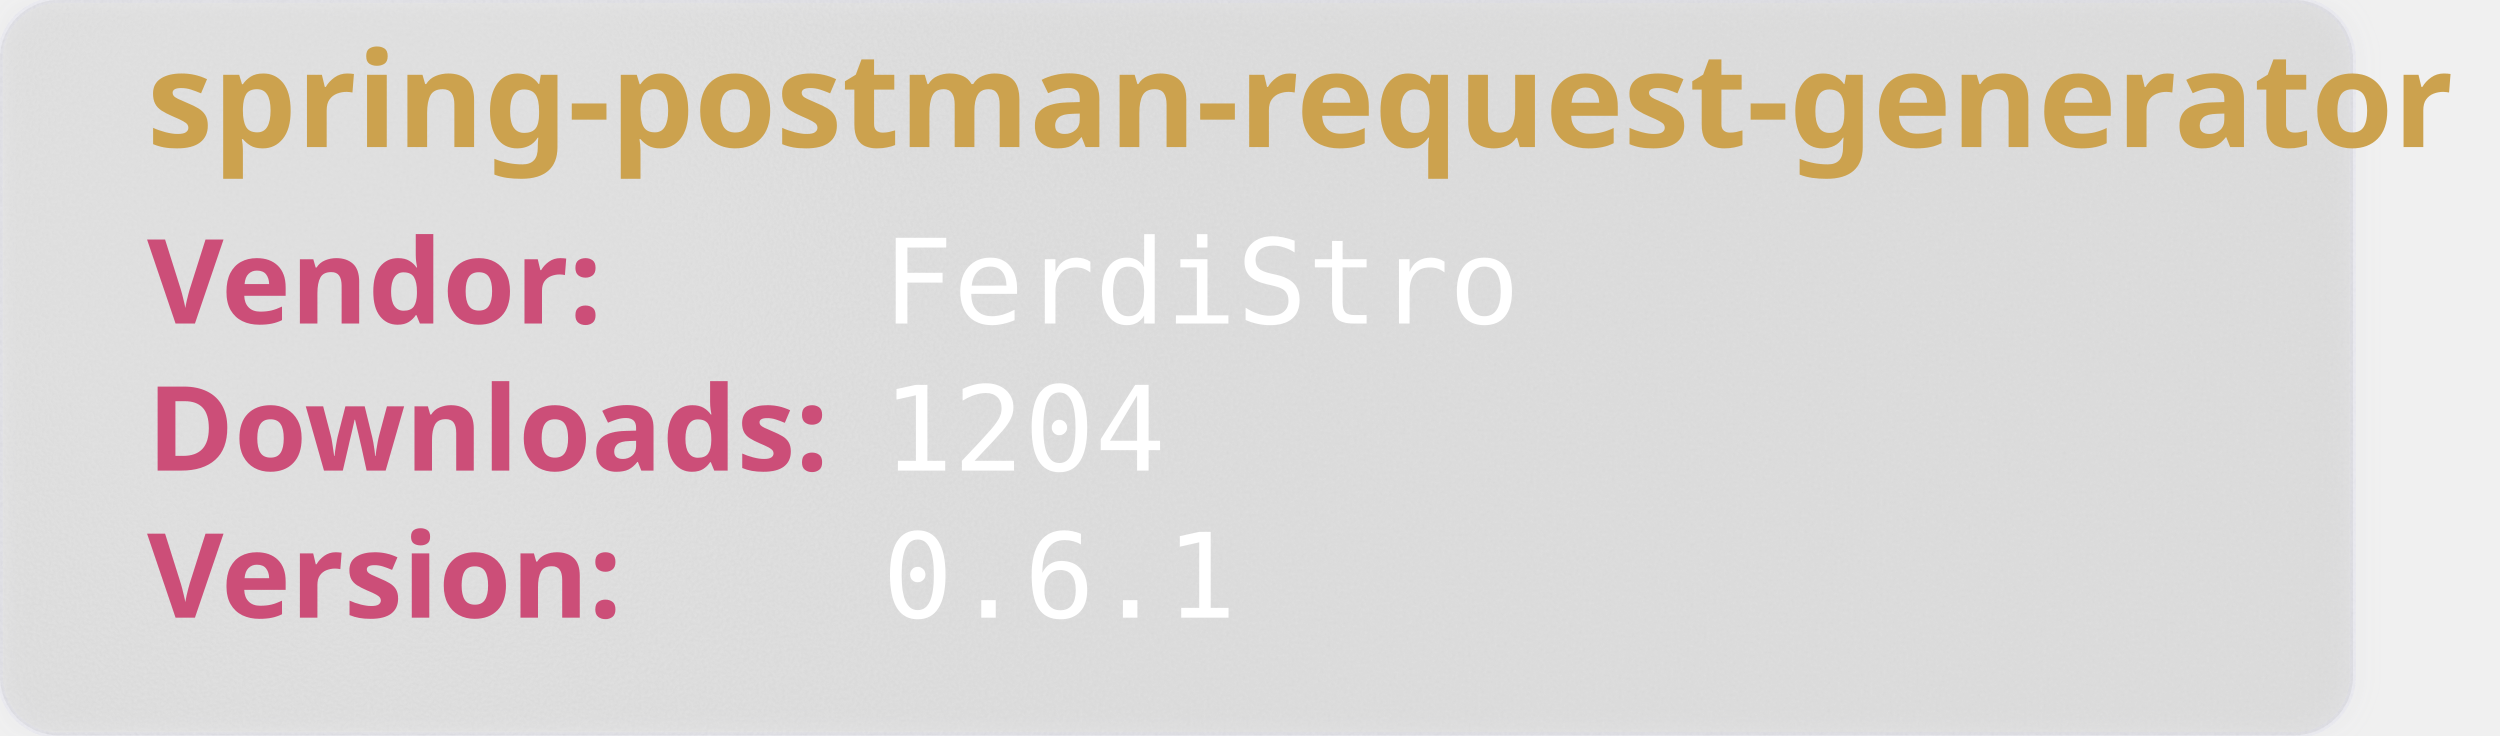
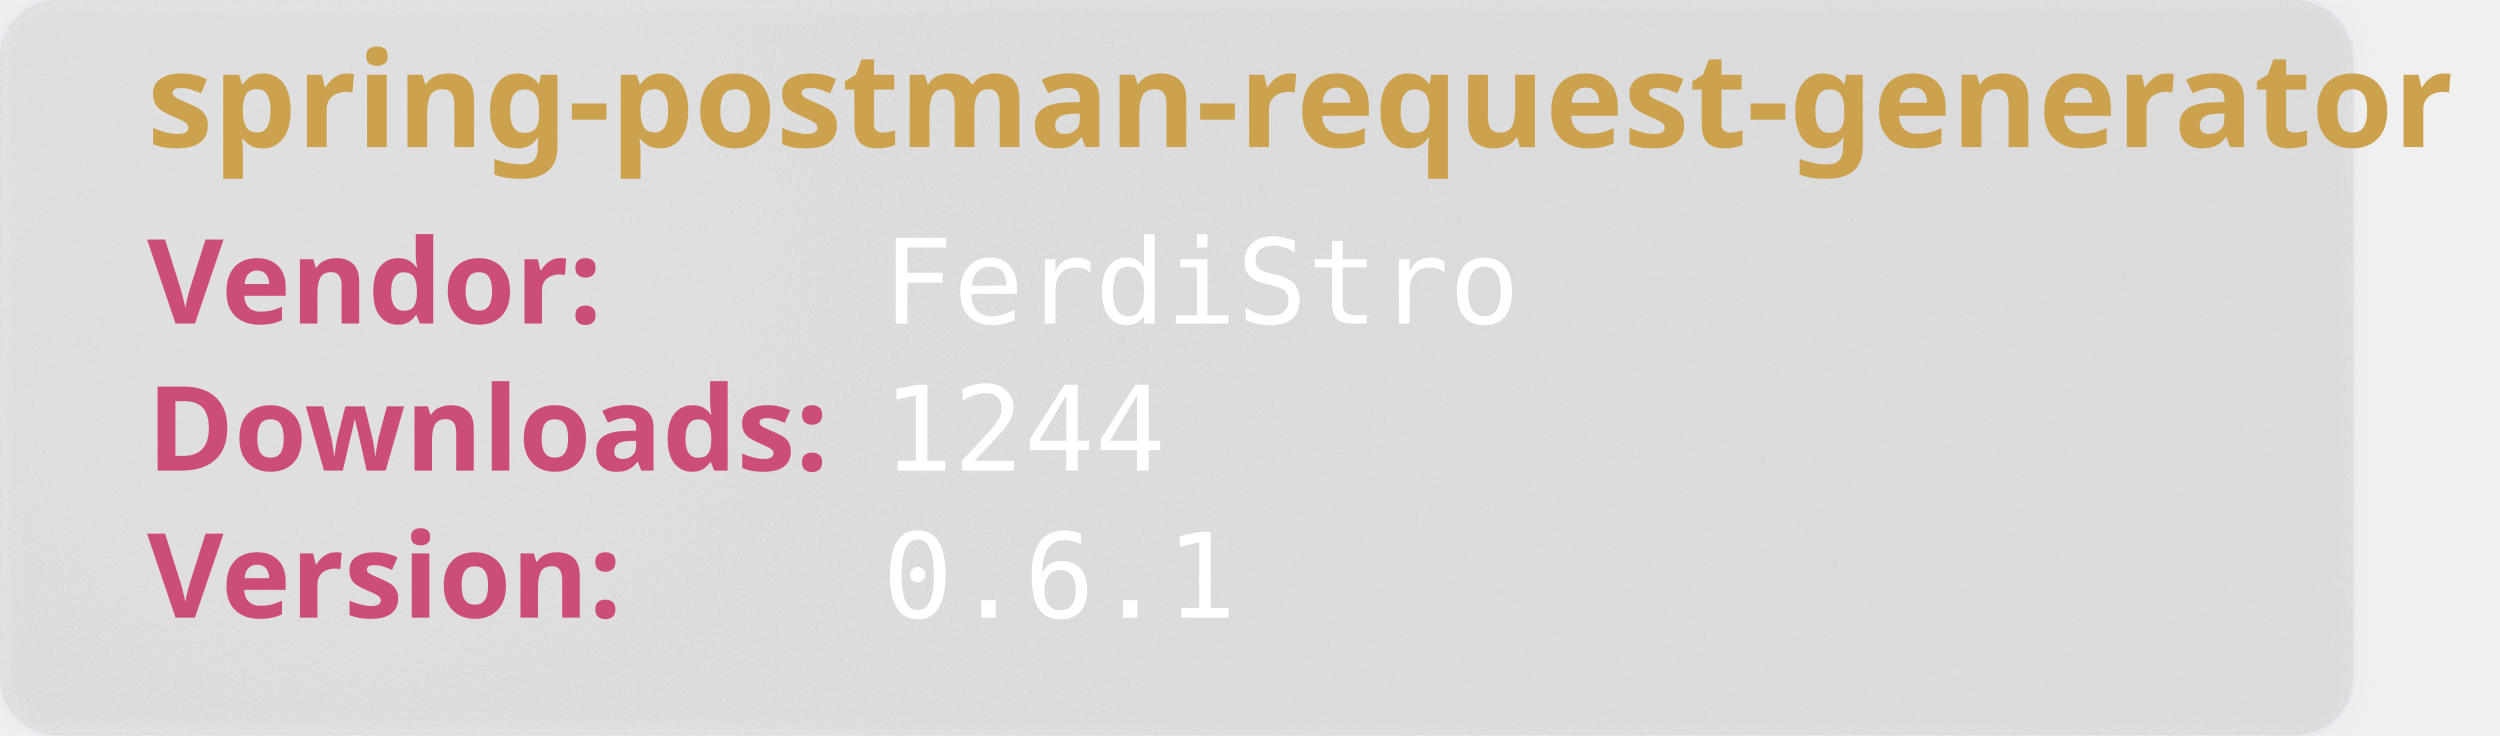
<svg xmlns="http://www.w3.org/2000/svg" width="850" height="250" viewBox="0 0 850 250" aria-hidden="true">
  <style>
        .heavy {
        font-weight: bold;
        font-family: "Orbitron", sans-serif;
        font-size: 2.5rem;
        }
    </style>
  <defs>
    <filter id="glass" x="-10%" y="-10%" width="120%" height="120%">
      <feGaussianBlur in="SourceGraphic" stdDeviation="4" result="blur" />
      <feTurbulence type="fractalNoise" baseFrequency="0.9" numOctaves="1" seed="3" result="noise" />
      <feColorMatrix type="saturate" values="0" in="noise" result="noiseGray" />
      <feComposite in="noiseGray" in2="SourceAlpha" operator="in" result="noiseClipped" />
      <feBlend in="blur" in2="noiseClipped" mode="overlay" result="glassBase" />
      <feSpecularLighting in="noiseClipped" surfaceScale="3" specularConstant="1.2" specularExponent="20" lighting-color="#ffffff" result="lightRaw">
        <fePointLight x="120" y="80" z="200" />
      </feSpecularLighting>
      <feComposite in="lightRaw" in2="SourceAlpha" operator="in" result="light" />
      <feBlend in="glassBase" in2="light" mode="screen" result="glassLit" />
      <feColorMatrix type="matrix" values="1 0 0 0 0                                0 1 0 0 0                                0 0 1 0 0                                0 0 0 0.55 0" in="glassLit" result="glassFinal" />
      <feMerge>
        <feMergeNode in="glassFinal" />
        <feMergeNode in="SourceGraphic" />
      </feMerge>
    </filter>
  </defs>
  <rect width="800" height="250" rx="20" fill="rgb(101,109,107, 0.1)" stroke-width="2" stroke="rgba(221, 221, 245, 0.2)" filter="url(#glass)" />
  <text class="heavy" font-family="monospace" x="50" y="50" fill="#CCA24E" font-size="45" style="test:bold">
        spring-postman-request-generator
    </text>
  <text class="heavy" font-family="monospace" x="50" y="110" fill="#CC4E78" font-size="40">
        Vendor:
    </text>
  <text font-family="monospace" x="300" y="110" fill="#fff" font-size="40">
       FerdiStro
    </text>
  <text class="heavy" font-family="monospace" x="50" y="160" fill="#CC4E78" font-size="40">
        Downloads:
    </text>
  <text font-family="monospace" x="300" y="160" fill="#fff" font-size="40">
-         1204
+         1244
    </text>
  <text class="heavy" font-family="monospace" x="50" y="210" fill="#CC4E78" font-size="40">
        Version:
    </text>
  <text font-family="monospace" x="300" y="210" fill="#fff" font-size="40">
      0.6.1
    </text>
</svg>
